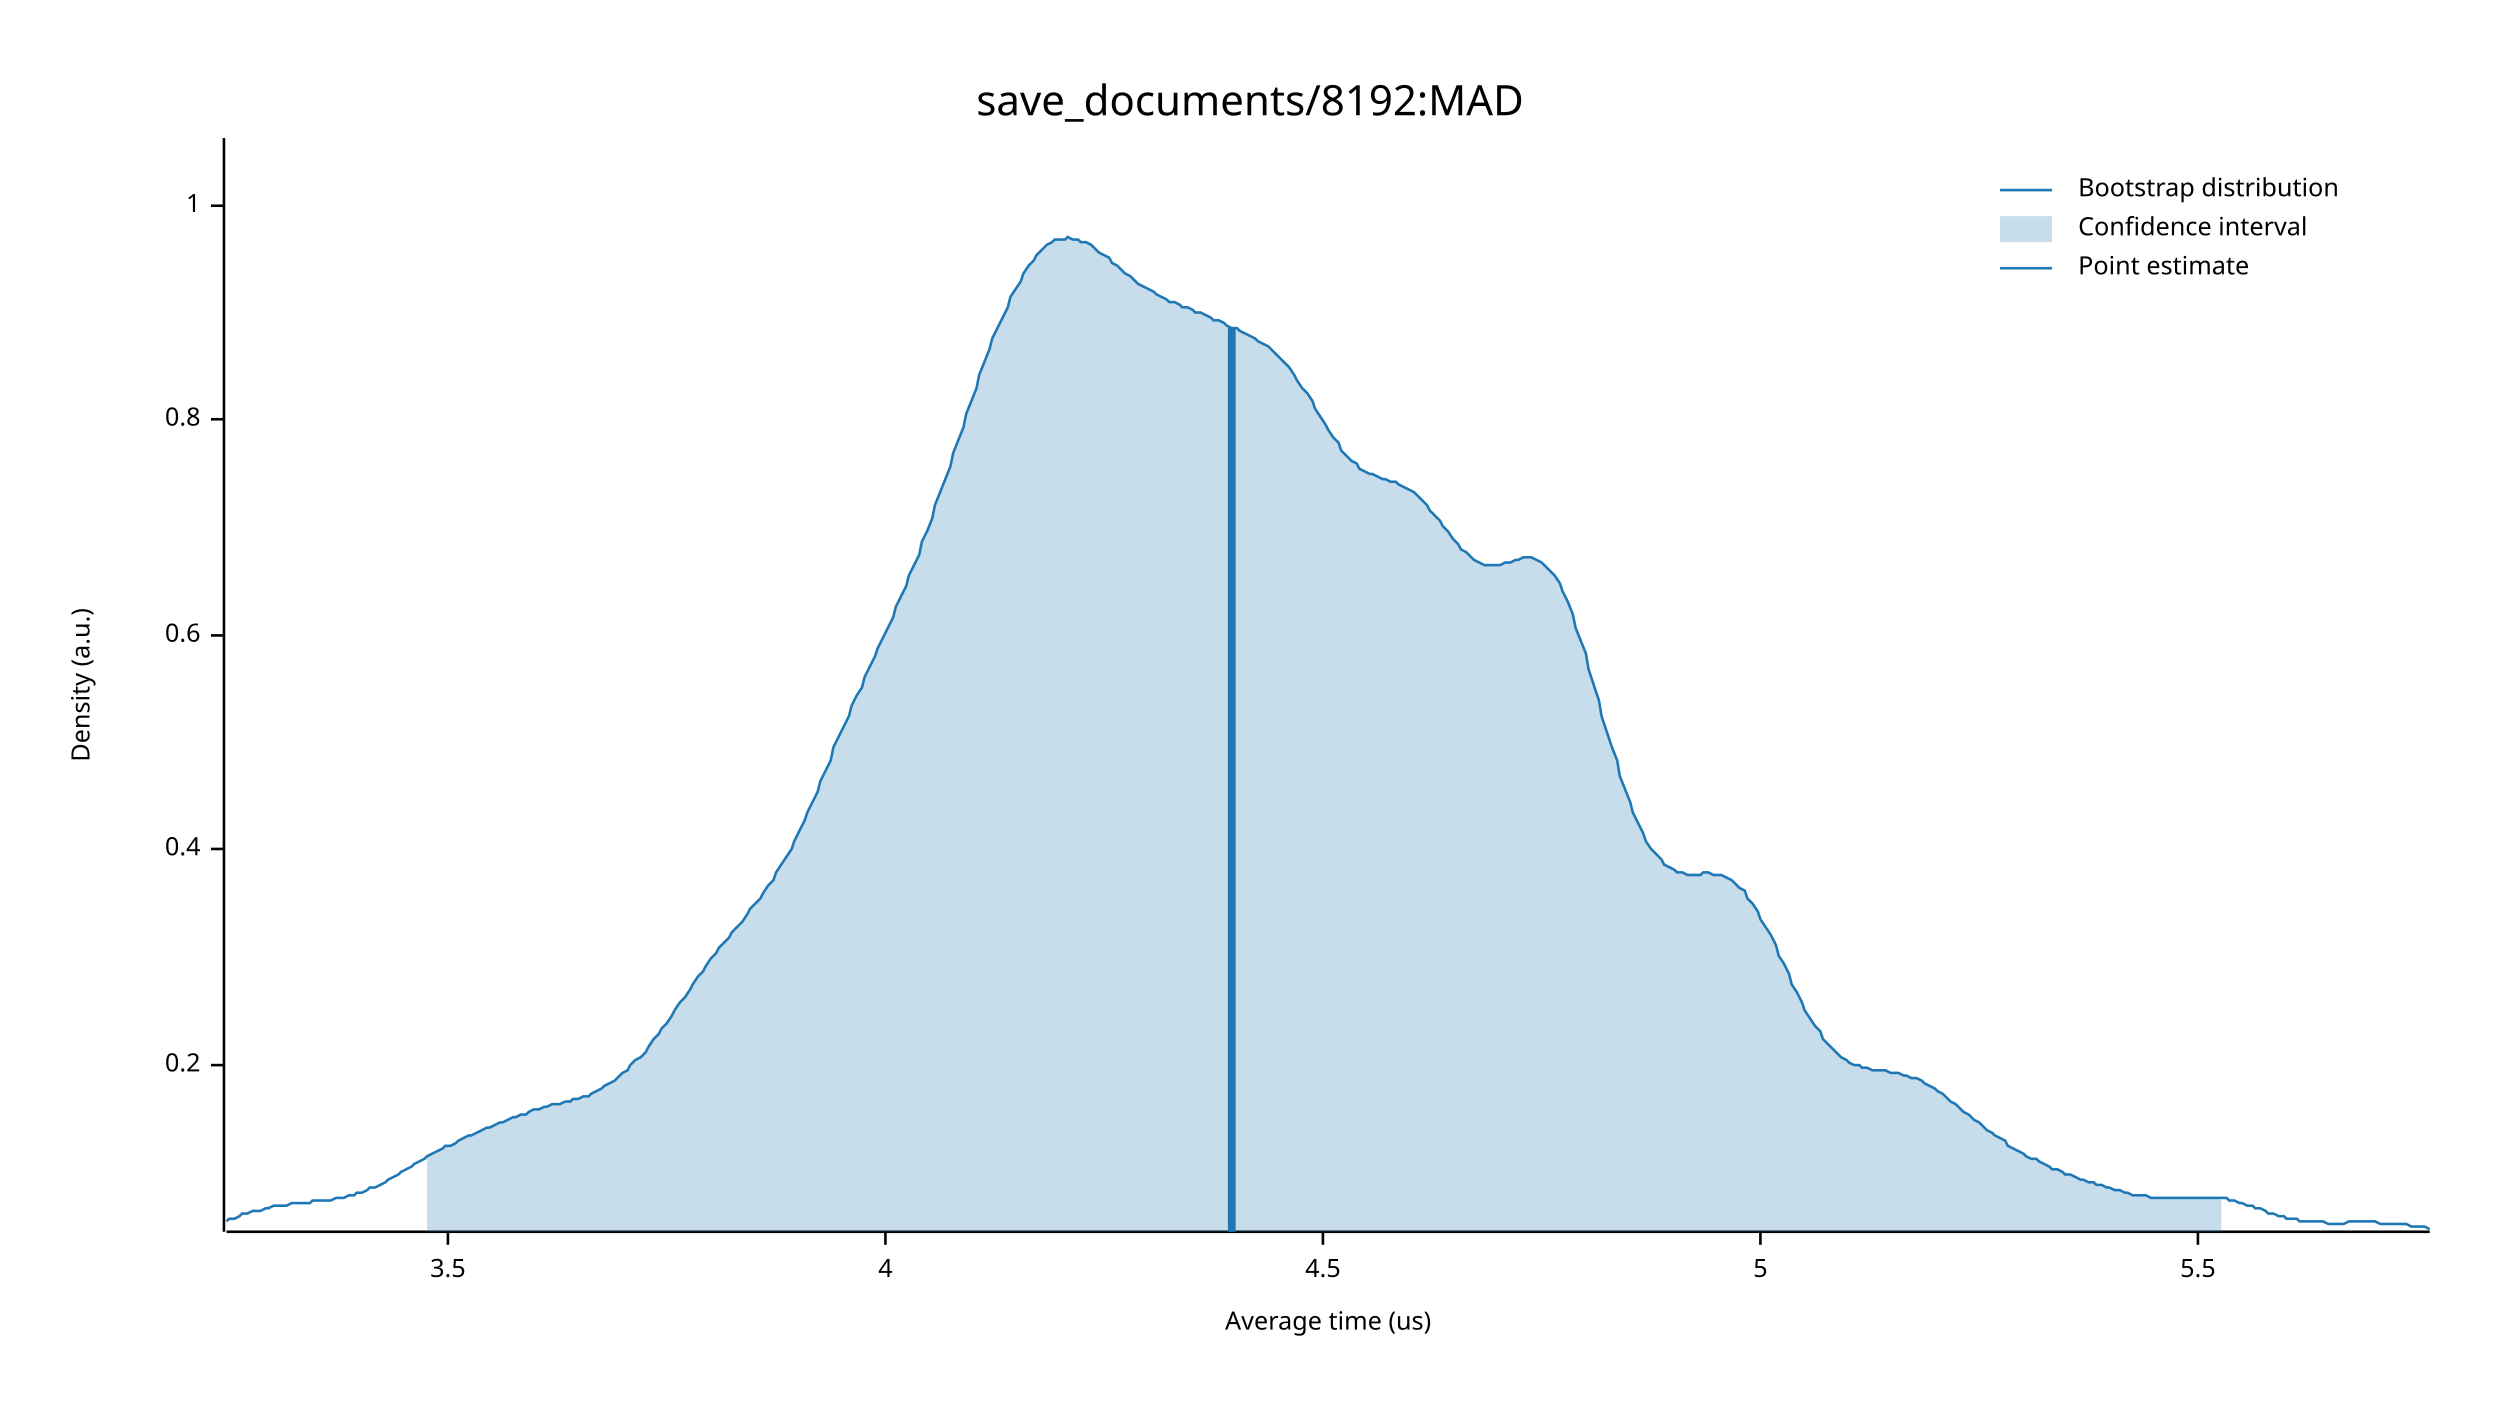
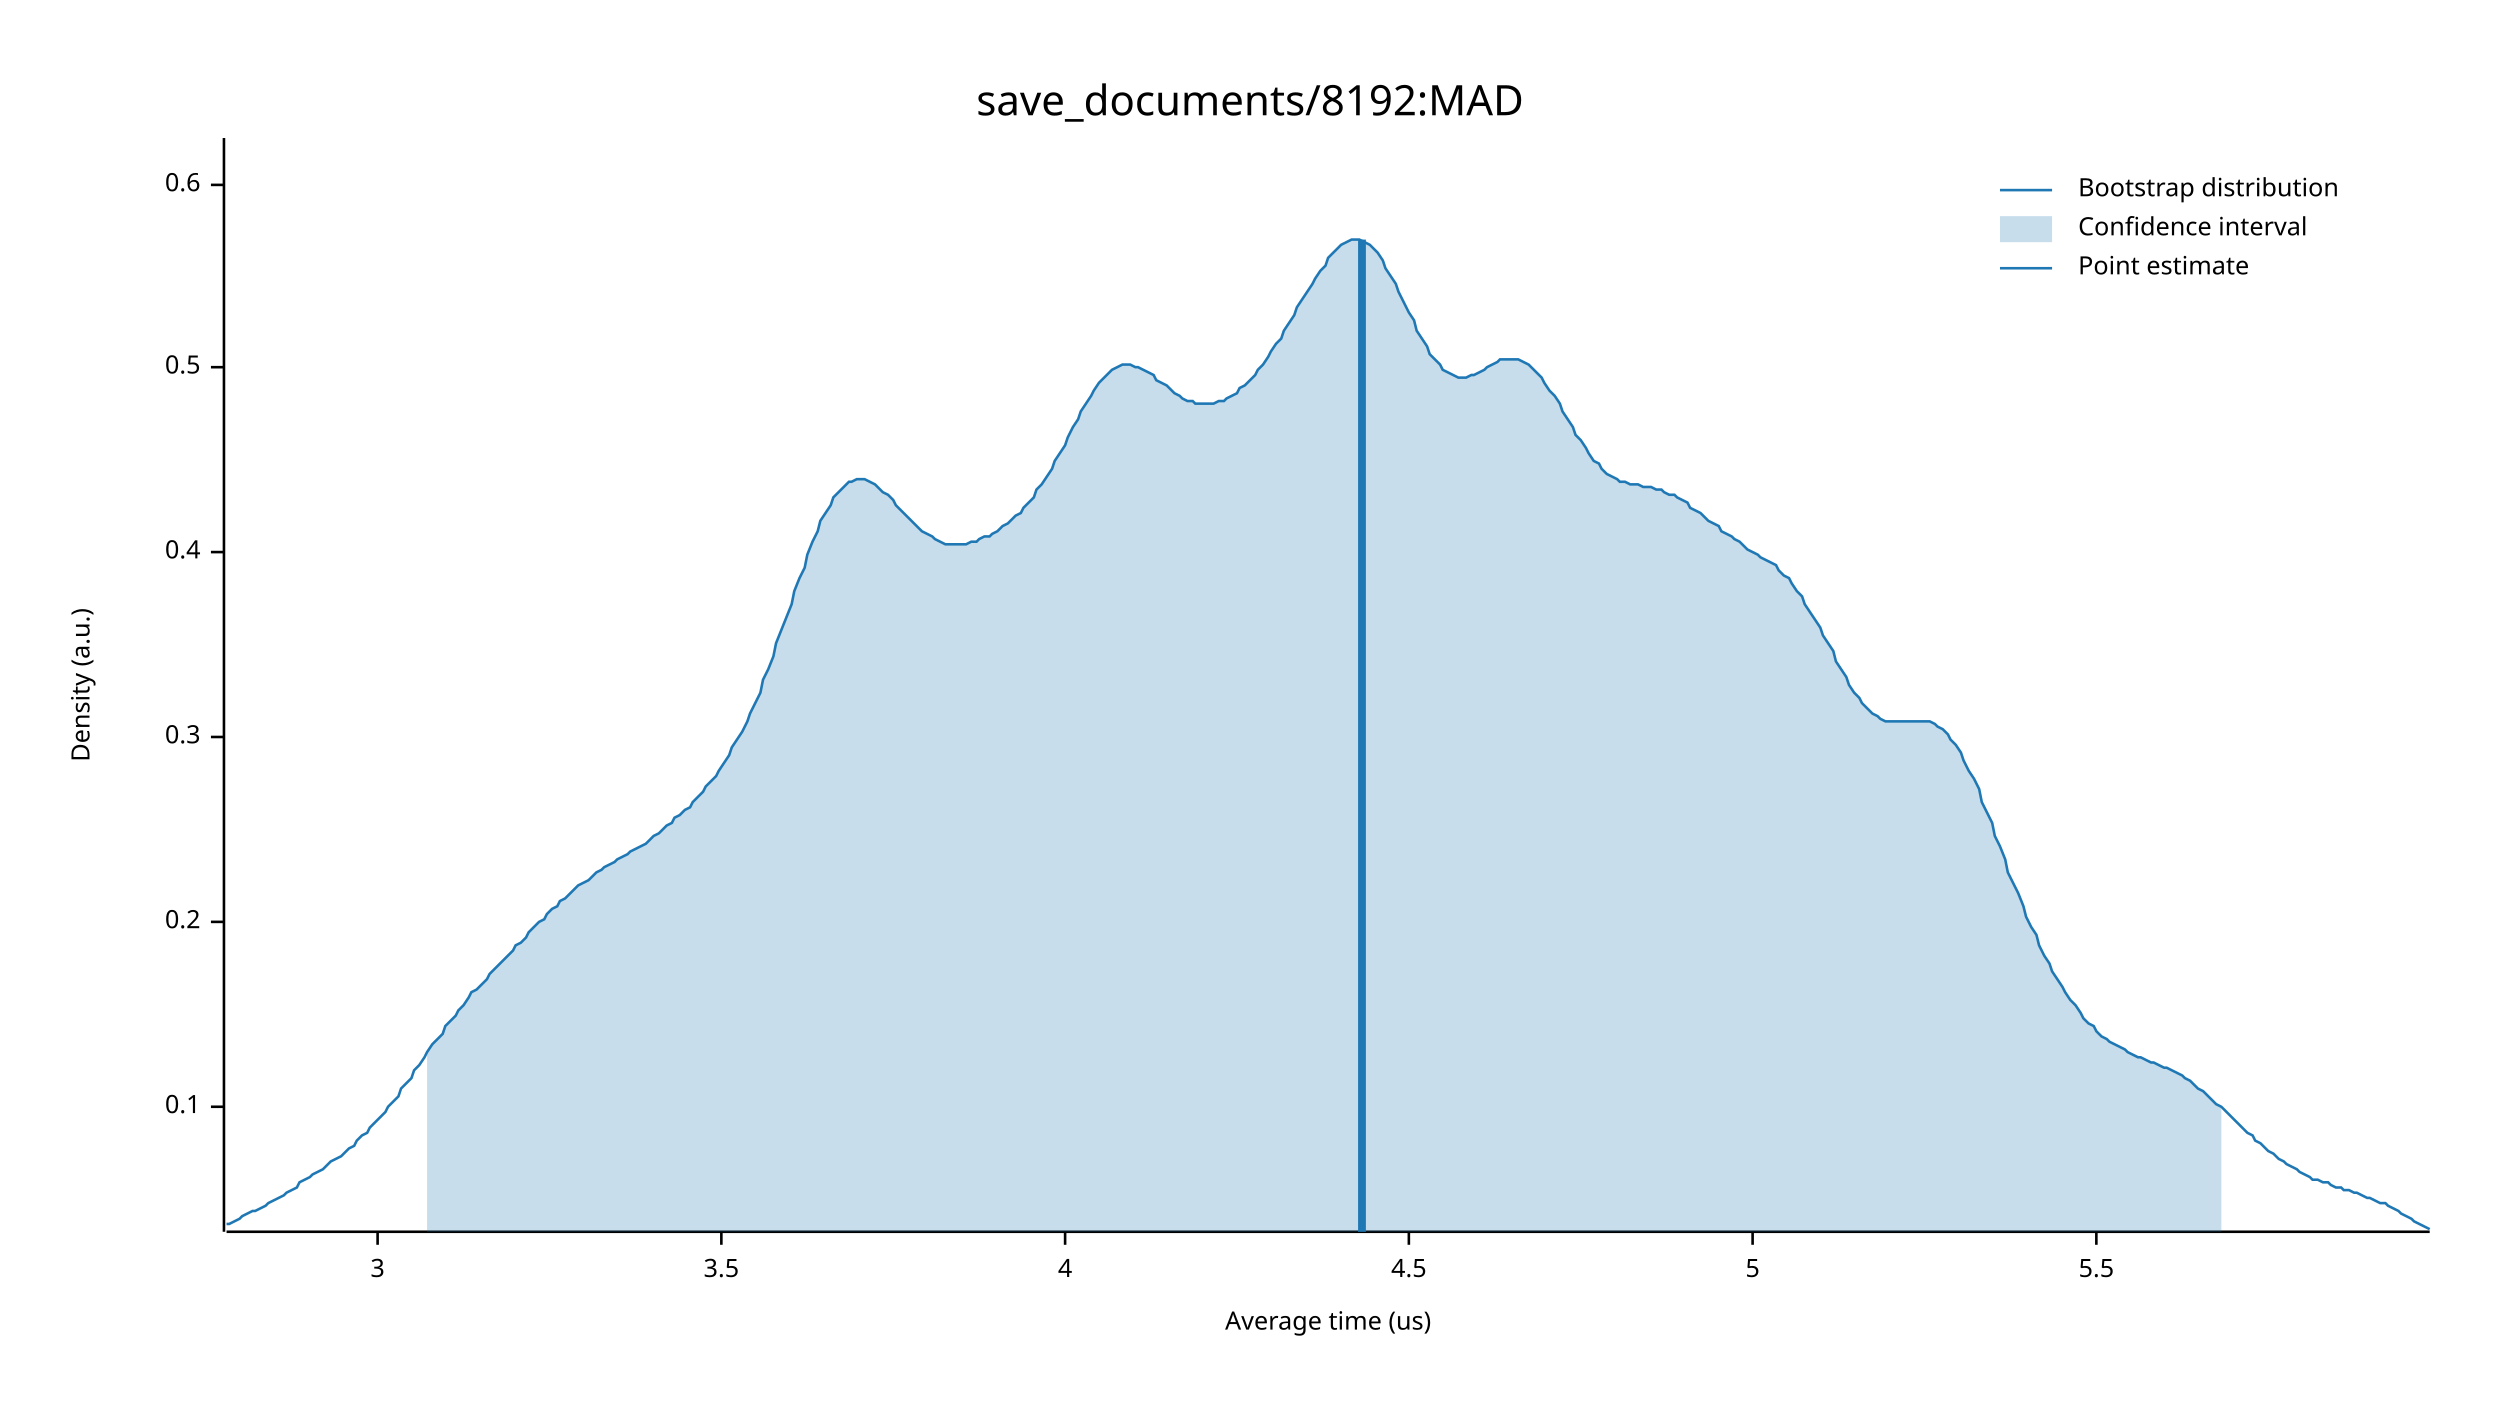
<svg xmlns="http://www.w3.org/2000/svg" width="960" height="540" viewBox="0 0 960 540">
  <text x="480" y="32" dy="0.76em" text-anchor="middle" font-family="sans-serif" font-size="16.129" opacity="1" fill="#000000">
save_documents/8192:MAD
</text>
  <text x="27" y="263" dy="0.76em" text-anchor="middle" font-family="sans-serif" font-size="9.677" opacity="1" fill="#000000" transform="rotate(270, 27, 263)">
Density (a.u.)
</text>
  <text x="510" y="513" dy="-0.5ex" text-anchor="middle" font-family="sans-serif" font-size="9.677" opacity="1" fill="#000000">
Average time (us)
</text>
  <polyline fill="none" opacity="1" stroke="#000000" stroke-width="1" points="86,53 86,473 " />
-   <text x="77" y="409" dy="0.5ex" text-anchor="end" font-family="sans-serif" font-size="9.677" opacity="1" fill="#000000">
+   <text x="77" y="425" dy="0.5ex" text-anchor="end" font-family="sans-serif" font-size="9.677" opacity="1" fill="#000000">
+ 0.1
+ </text>
+   <polyline fill="none" opacity="1" stroke="#000000" stroke-width="1" points="81,425 86,425 " />
+   <text x="77" y="354" dy="0.5ex" text-anchor="end" font-family="sans-serif" font-size="9.677" opacity="1" fill="#000000">
0.2
</text>
-   <polyline fill="none" opacity="1" stroke="#000000" stroke-width="1" points="81,409 86,409 " />
-   <text x="77" y="326" dy="0.5ex" text-anchor="end" font-family="sans-serif" font-size="9.677" opacity="1" fill="#000000">
+   <polyline fill="none" opacity="1" stroke="#000000" stroke-width="1" points="81,354 86,354 " />
+   <text x="77" y="283" dy="0.5ex" text-anchor="end" font-family="sans-serif" font-size="9.677" opacity="1" fill="#000000">
+ 0.3
+ </text>
+   <polyline fill="none" opacity="1" stroke="#000000" stroke-width="1" points="81,283 86,283 " />
+   <text x="77" y="212" dy="0.5ex" text-anchor="end" font-family="sans-serif" font-size="9.677" opacity="1" fill="#000000">
0.4
</text>
-   <polyline fill="none" opacity="1" stroke="#000000" stroke-width="1" points="81,326 86,326 " />
-   <text x="77" y="244" dy="0.5ex" text-anchor="end" font-family="sans-serif" font-size="9.677" opacity="1" fill="#000000">
+   <polyline fill="none" opacity="1" stroke="#000000" stroke-width="1" points="81,212 86,212 " />
+   <text x="77" y="141" dy="0.5ex" text-anchor="end" font-family="sans-serif" font-size="9.677" opacity="1" fill="#000000">
+ 0.5
+ </text>
+   <polyline fill="none" opacity="1" stroke="#000000" stroke-width="1" points="81,141 86,141 " />
+   <text x="77" y="71" dy="0.5ex" text-anchor="end" font-family="sans-serif" font-size="9.677" opacity="1" fill="#000000">
0.6
</text>
-   <polyline fill="none" opacity="1" stroke="#000000" stroke-width="1" points="81,244 86,244 " />
-   <text x="77" y="161" dy="0.5ex" text-anchor="end" font-family="sans-serif" font-size="9.677" opacity="1" fill="#000000">
- 0.8
+   <polyline fill="none" opacity="1" stroke="#000000" stroke-width="1" points="81,71 86,71 " />
+   <polyline fill="none" opacity="1" stroke="#000000" stroke-width="1" points="87,473 933,473 " />
+   <text x="145" y="483" dy="0.76em" text-anchor="middle" font-family="sans-serif" font-size="9.677" opacity="1" fill="#000000">
+ 3
</text>
-   <polyline fill="none" opacity="1" stroke="#000000" stroke-width="1" points="81,161 86,161 " />
-   <text x="77" y="79" dy="0.5ex" text-anchor="end" font-family="sans-serif" font-size="9.677" opacity="1" fill="#000000">
- 1
- </text>
-   <polyline fill="none" opacity="1" stroke="#000000" stroke-width="1" points="81,79 86,79 " />
-   <polyline fill="none" opacity="1" stroke="#000000" stroke-width="1" points="87,473 933,473 " />
-   <text x="172" y="483" dy="0.76em" text-anchor="middle" font-family="sans-serif" font-size="9.677" opacity="1" fill="#000000">
+   <polyline fill="none" opacity="1" stroke="#000000" stroke-width="1" points="145,473 145,478 " />
+   <text x="277" y="483" dy="0.76em" text-anchor="middle" font-family="sans-serif" font-size="9.677" opacity="1" fill="#000000">
3.5
</text>
-   <polyline fill="none" opacity="1" stroke="#000000" stroke-width="1" points="172,473 172,478 " />
-   <text x="340" y="483" dy="0.76em" text-anchor="middle" font-family="sans-serif" font-size="9.677" opacity="1" fill="#000000">
+   <polyline fill="none" opacity="1" stroke="#000000" stroke-width="1" points="277,473 277,478 " />
+   <text x="409" y="483" dy="0.76em" text-anchor="middle" font-family="sans-serif" font-size="9.677" opacity="1" fill="#000000">
4
</text>
-   <polyline fill="none" opacity="1" stroke="#000000" stroke-width="1" points="340,473 340,478 " />
-   <text x="508" y="483" dy="0.76em" text-anchor="middle" font-family="sans-serif" font-size="9.677" opacity="1" fill="#000000">
+   <polyline fill="none" opacity="1" stroke="#000000" stroke-width="1" points="409,473 409,478 " />
+   <text x="541" y="483" dy="0.76em" text-anchor="middle" font-family="sans-serif" font-size="9.677" opacity="1" fill="#000000">
4.5
</text>
-   <polyline fill="none" opacity="1" stroke="#000000" stroke-width="1" points="508,473 508,478 " />
-   <text x="676" y="483" dy="0.76em" text-anchor="middle" font-family="sans-serif" font-size="9.677" opacity="1" fill="#000000">
+   <polyline fill="none" opacity="1" stroke="#000000" stroke-width="1" points="541,473 541,478 " />
+   <text x="673" y="483" dy="0.76em" text-anchor="middle" font-family="sans-serif" font-size="9.677" opacity="1" fill="#000000">
5
</text>
-   <polyline fill="none" opacity="1" stroke="#000000" stroke-width="1" points="676,473 676,478 " />
-   <text x="844" y="483" dy="0.76em" text-anchor="middle" font-family="sans-serif" font-size="9.677" opacity="1" fill="#000000">
+   <polyline fill="none" opacity="1" stroke="#000000" stroke-width="1" points="673,473 673,478 " />
+   <text x="805" y="483" dy="0.76em" text-anchor="middle" font-family="sans-serif" font-size="9.677" opacity="1" fill="#000000">
5.5
</text>
-   <polyline fill="none" opacity="1" stroke="#000000" stroke-width="1" points="844,473 844,478 " />
-   <polyline fill="none" opacity="1" stroke="#1F78B4" stroke-width="1" points="87,469 88,468 90,468 92,467 93,466 95,466 97,465 98,465 100,465 102,464 103,464 105,463 107,463 109,463 110,463 112,462 114,462 115,462 117,462 119,462 120,461 122,461 124,461 125,461 127,461 129,460 131,460 132,460 134,459 136,459 137,458 139,458 141,457 142,456 144,456 146,455 148,454 149,453 151,452 153,451 154,450 156,449 158,448 159,447 161,446 163,445 164,444 166,443 168,442 170,441 171,440 173,440 175,439 176,438 178,437 180,436 181,436 183,435 185,434 187,433 188,433 190,432 192,431 193,431 195,430 197,429 198,429 200,428 202,428 203,427 205,426 207,426 209,425 210,425 212,424 214,424 215,424 217,423 219,423 220,422 222,422 224,421 226,421 227,420 229,419 231,418 232,417 234,416 236,415 237,414 239,412 241,411 242,409 244,407 246,406 248,404 249,402 251,399 253,397 254,395 256,393 258,390 259,388 261,385 263,383 265,380 266,378 268,375 270,373 271,371 273,368 275,366 276,364 278,362 280,360 281,358 283,356 285,354 287,351 288,349 290,347 292,345 293,343 295,340 297,338 298,335 300,332 302,329 304,326 305,323 307,319 309,315 310,312 312,308 314,304 315,300 317,296 319,292 320,287 322,283 324,279 326,275 327,271 329,267 331,264 332,260 334,256 336,252 337,249 339,245 341,241 343,237 344,233 346,229 348,225 349,221 351,217 353,213 354,208 356,204 358,199 359,194 361,189 363,184 365,179 366,174 368,169 370,164 371,159 373,154 375,149 376,144 378,139 380,134 381,130 383,126 385,122 387,118 388,114 390,111 392,108 393,105 395,102 397,100 398,98 400,96 402,94 404,93 405,92 407,92 409,92 410,91 412,92 414,92 415,93 417,93 419,94 420,95 422,97 424,98 426,99 427,101 429,102 431,104 432,105 434,106 436,108 437,109 439,110 441,111 443,112 444,113 446,114 448,115 449,116 451,116 453,117 454,118 456,118 458,119 459,120 461,120 463,121 465,122 466,123 468,123 470,124 471,125 473,126 475,126 476,127 478,128 480,129 482,130 483,131 485,132 487,133 488,134 490,136 492,138 493,139 495,141 497,144 498,146 500,149 502,151 504,154 505,157 507,160 509,163 510,165 512,168 514,170 515,173 517,175 519,177 521,178 522,180 524,181 526,182 527,182 529,183 531,184 532,184 534,185 536,185 537,186 539,187 541,188 543,189 544,190 546,192 548,194 549,196 551,198 553,200 554,202 556,204 558,207 560,209 561,211 563,212 565,214 566,215 568,216 570,217 571,217 573,217 575,217 576,217 578,216 580,216 582,215 583,215 585,214 587,214 588,214 590,215 592,216 593,217 595,219 597,221 599,224 600,227 602,231 604,236 605,241 607,246 609,251 610,257 612,263 614,269 615,275 617,281 619,287 621,292 622,298 624,303 626,308 627,312 629,316 631,320 632,323 634,326 636,328 638,330 639,332 641,333 643,334 644,335 646,335 648,336 649,336 651,336 653,336 654,335 656,335 658,336 660,336 661,336 663,337 665,338 666,339 668,341 670,342 671,345 673,347 675,350 676,353 678,356 680,359 682,363 683,367 685,370 687,374 688,378 690,381 692,385 693,388 695,391 697,394 699,396 700,399 702,401 704,403 705,404 707,406 709,407 710,408 712,409 714,409 715,410 717,410 719,411 721,411 722,411 724,411 726,412 727,412 729,412 731,413 732,413 734,414 736,414 738,415 739,416 741,417 743,418 744,419 746,420 748,422 749,423 751,424 753,426 754,427 756,428 758,430 760,431 761,432 763,434 765,435 766,436 768,437 770,438 771,440 773,441 775,442 777,443 778,444 780,445 782,445 783,446 785,447 787,448 788,449 790,449 792,450 793,451 795,451 797,452 799,453 800,453 802,454 804,454 805,455 807,455 809,456 810,456 812,457 814,457 816,458 817,458 819,459 821,459 822,459 824,459 826,460 827,460 829,460 831,460 832,460 834,460 836,460 838,460 839,460 841,460 843,460 844,460 846,460 848,460 849,460 851,460 853,460 855,460 856,461 858,461 860,462 861,462 863,463 865,463 866,464 868,464 870,465 871,466 873,466 875,467 877,467 878,468 880,468 882,468 883,469 885,469 887,469 888,469 890,469 892,469 894,470 895,470 897,470 899,470 900,470 902,469 904,469 905,469 907,469 909,469 910,469 912,469 914,470 916,470 917,470 919,470 921,470 922,470 924,470 926,471 927,471 929,471 931,471 933,472 " />
-   <polygon opacity="0.25" fill="#1F78B4" points="164,444 166,443 168,442 170,441 171,440 173,440 175,439 176,438 178,437 180,436 181,436 183,435 185,434 187,433 188,433 190,432 192,431 193,431 195,430 197,429 198,429 200,428 202,428 203,427 205,426 207,426 209,425 210,425 212,424 214,424 215,424 217,423 219,423 220,422 222,422 224,421 226,421 227,420 229,419 231,418 232,417 234,416 236,415 237,414 239,412 241,411 242,409 244,407 246,406 248,404 249,402 251,399 253,397 254,395 256,393 258,390 259,388 261,385 263,383 265,380 266,378 268,375 270,373 271,371 273,368 275,366 276,364 278,362 280,360 281,358 283,356 285,354 287,351 288,349 290,347 292,345 293,343 295,340 297,338 298,335 300,332 302,329 304,326 305,323 307,319 309,315 310,312 312,308 314,304 315,300 317,296 319,292 320,287 322,283 324,279 326,275 327,271 329,267 331,264 332,260 334,256 336,252 337,249 339,245 341,241 343,237 344,233 346,229 348,225 349,221 351,217 353,213 354,208 356,204 358,199 359,194 361,189 363,184 365,179 366,174 368,169 370,164 371,159 373,154 375,149 376,144 378,139 380,134 381,130 383,126 385,122 387,118 388,114 390,111 392,108 393,105 395,102 397,100 398,98 400,96 402,94 404,93 405,92 407,92 409,92 410,91 412,92 414,92 415,93 417,93 419,94 420,95 422,97 424,98 426,99 427,101 429,102 431,104 432,105 434,106 436,108 437,109 439,110 441,111 443,112 444,113 446,114 448,115 449,116 451,116 453,117 454,118 456,118 458,119 459,120 461,120 463,121 465,122 466,123 468,123 470,124 471,125 473,126 475,126 476,127 478,128 480,129 482,130 483,131 485,132 487,133 488,134 490,136 492,138 493,139 495,141 497,144 498,146 500,149 502,151 504,154 505,157 507,160 509,163 510,165 512,168 514,170 515,173 517,175 519,177 521,178 522,180 524,181 526,182 527,182 529,183 531,184 532,184 534,185 536,185 537,186 539,187 541,188 543,189 544,190 546,192 548,194 549,196 551,198 553,200 554,202 556,204 558,207 560,209 561,211 563,212 565,214 566,215 568,216 570,217 571,217 573,217 575,217 576,217 578,216 580,216 582,215 583,215 585,214 587,214 588,214 590,215 592,216 593,217 595,219 597,221 599,224 600,227 602,231 604,236 605,241 607,246 609,251 610,257 612,263 614,269 615,275 617,281 619,287 621,292 622,298 624,303 626,308 627,312 629,316 631,320 632,323 634,326 636,328 638,330 639,332 641,333 643,334 644,335 646,335 648,336 649,336 651,336 653,336 654,335 656,335 658,336 660,336 661,336 663,337 665,338 666,339 668,341 670,342 671,345 673,347 675,350 676,353 678,356 680,359 682,363 683,367 685,370 687,374 688,378 690,381 692,385 693,388 695,391 697,394 699,396 700,399 702,401 704,403 705,404 707,406 709,407 710,408 712,409 714,409 715,410 717,410 719,411 721,411 722,411 724,411 726,412 727,412 729,412 731,413 732,413 734,414 736,414 738,415 739,416 741,417 743,418 744,419 746,420 748,422 749,423 751,424 753,426 754,427 756,428 758,430 760,431 761,432 763,434 765,435 766,436 768,437 770,438 771,440 773,441 775,442 777,443 778,444 780,445 782,445 783,446 785,447 787,448 788,449 790,449 792,450 793,451 795,451 797,452 799,453 800,453 802,454 804,454 805,455 807,455 809,456 810,456 812,457 814,457 816,458 817,458 819,459 821,459 822,459 824,459 826,460 827,460 829,460 831,460 832,460 834,460 836,460 838,460 839,460 841,460 843,460 844,460 846,460 848,460 849,460 851,460 853,460 853,473 164,473 " />
-   <polyline fill="none" opacity="1" stroke="#1F78B4" stroke-width="3" points="473,473 473,126 " />
+   <polyline fill="none" opacity="1" stroke="#000000" stroke-width="1" points="805,473 805,478 " />
+   <polyline fill="none" opacity="1" stroke="#1F78B4" stroke-width="1" points="87,470 88,470 90,469 92,468 93,467 95,466 97,465 98,465 100,464 102,463 103,462 105,461 107,460 109,459 110,458 112,457 114,456 115,454 117,453 119,452 120,451 122,450 124,449 125,448 127,446 129,445 131,444 132,443 134,441 136,440 137,438 139,436 141,435 142,433 144,431 146,429 148,427 149,425 151,423 153,421 154,418 156,416 158,414 159,411 161,409 163,406 164,404 166,401 168,399 170,397 171,394 173,392 175,390 176,388 178,386 180,383 181,381 183,380 185,378 187,376 188,374 190,372 192,370 193,369 195,367 197,365 198,363 200,362 202,360 203,358 205,356 207,354 209,353 210,351 212,349 214,348 215,346 217,345 219,343 220,342 222,340 224,339 226,338 227,337 229,335 231,334 232,333 234,332 236,331 237,330 239,329 241,328 242,327 244,326 246,325 248,324 249,323 251,321 253,320 254,319 256,317 258,316 259,314 261,313 263,311 265,310 266,308 268,306 270,304 271,302 273,300 275,298 276,296 278,293 280,290 281,287 283,284 285,281 287,277 288,274 290,270 292,266 293,261 295,257 297,252 298,247 300,242 302,237 304,232 305,227 307,222 309,218 310,213 312,208 314,204 315,200 317,197 319,194 320,191 322,189 324,187 326,185 327,185 329,184 331,184 332,184 334,185 336,186 337,187 339,189 341,190 343,192 344,194 346,196 348,198 349,199 351,201 353,203 354,204 356,205 358,206 359,207 361,208 363,209 365,209 366,209 368,209 370,209 371,209 373,208 375,208 376,207 378,206 380,206 381,205 383,204 385,202 387,201 388,200 390,198 392,197 393,195 395,193 397,191 398,188 400,186 402,183 404,180 405,177 407,174 409,171 410,168 412,164 414,161 415,158 417,155 419,152 420,150 422,147 424,145 426,143 427,142 429,141 431,140 432,140 434,140 436,141 437,141 439,142 441,143 443,144 444,146 446,147 448,148 449,149 451,151 453,152 454,153 456,154 458,154 459,155 461,155 463,155 465,155 466,155 468,154 470,154 471,153 473,152 475,151 476,149 478,148 480,146 482,144 483,142 485,140 487,137 488,135 490,132 492,130 493,127 495,124 497,121 498,118 500,115 502,112 504,109 505,107 507,104 509,102 510,99 512,97 514,95 515,94 517,93 519,92 521,92 522,92 524,93 526,94 527,95 529,97 531,100 532,103 534,106 536,109 537,112 539,116 541,120 543,123 544,127 546,130 548,133 549,136 551,138 553,140 554,142 556,143 558,144 560,145 561,145 563,145 565,144 566,144 568,143 570,142 571,141 573,140 575,139 576,138 578,138 580,138 582,138 583,138 585,139 587,140 588,141 590,143 592,145 593,147 595,150 597,152 599,155 600,158 602,161 604,164 605,167 607,169 609,172 610,174 612,177 614,178 615,180 617,182 619,183 621,184 622,185 624,185 626,186 627,186 629,186 631,187 632,187 634,187 636,188 638,188 639,189 641,190 643,190 644,191 646,192 648,193 649,195 651,196 653,197 654,198 656,200 658,201 660,202 661,204 663,205 665,206 666,207 668,208 670,210 671,211 673,212 675,213 676,214 678,215 680,216 682,217 683,219 685,221 687,222 688,224 690,227 692,229 693,232 695,235 697,238 699,241 700,244 702,247 704,250 705,254 707,257 709,260 710,263 712,266 714,268 715,270 717,272 719,274 721,275 722,276 724,277 726,277 727,277 729,277 731,277 732,277 734,277 736,277 738,277 739,277 741,277 743,278 744,279 746,280 748,282 749,284 751,286 753,289 754,292 756,296 758,299 760,303 761,308 763,312 765,316 766,321 768,325 770,330 771,335 773,339 775,343 777,348 778,352 780,356 782,359 783,363 785,367 787,370 788,373 790,376 792,379 793,381 795,384 797,386 799,389 800,391 802,393 804,394 805,396 807,398 809,399 810,400 812,401 814,402 816,403 817,404 819,405 821,406 822,406 824,407 826,408 827,408 829,409 831,410 832,410 834,411 836,412 838,413 839,414 841,415 843,417 844,418 846,419 848,421 849,422 851,424 853,425 855,427 856,428 858,430 860,432 861,433 863,435 865,436 866,438 868,439 870,441 871,442 873,443 875,445 877,446 878,447 880,448 882,449 883,450 885,451 887,452 888,453 890,453 892,454 894,454 895,455 897,456 899,456 900,457 902,457 904,458 905,458 907,459 909,460 910,460 912,461 914,462 916,462 917,463 919,464 921,465 922,466 924,467 926,468 927,469 929,470 931,471 933,472 " />
+   <polygon opacity="0.25" fill="#1F78B4" points="164,404 166,401 168,399 170,397 171,394 173,392 175,390 176,388 178,386 180,383 181,381 183,380 185,378 187,376 188,374 190,372 192,370 193,369 195,367 197,365 198,363 200,362 202,360 203,358 205,356 207,354 209,353 210,351 212,349 214,348 215,346 217,345 219,343 220,342 222,340 224,339 226,338 227,337 229,335 231,334 232,333 234,332 236,331 237,330 239,329 241,328 242,327 244,326 246,325 248,324 249,323 251,321 253,320 254,319 256,317 258,316 259,314 261,313 263,311 265,310 266,308 268,306 270,304 271,302 273,300 275,298 276,296 278,293 280,290 281,287 283,284 285,281 287,277 288,274 290,270 292,266 293,261 295,257 297,252 298,247 300,242 302,237 304,232 305,227 307,222 309,218 310,213 312,208 314,204 315,200 317,197 319,194 320,191 322,189 324,187 326,185 327,185 329,184 331,184 332,184 334,185 336,186 337,187 339,189 341,190 343,192 344,194 346,196 348,198 349,199 351,201 353,203 354,204 356,205 358,206 359,207 361,208 363,209 365,209 366,209 368,209 370,209 371,209 373,208 375,208 376,207 378,206 380,206 381,205 383,204 385,202 387,201 388,200 390,198 392,197 393,195 395,193 397,191 398,188 400,186 402,183 404,180 405,177 407,174 409,171 410,168 412,164 414,161 415,158 417,155 419,152 420,150 422,147 424,145 426,143 427,142 429,141 431,140 432,140 434,140 436,141 437,141 439,142 441,143 443,144 444,146 446,147 448,148 449,149 451,151 453,152 454,153 456,154 458,154 459,155 461,155 463,155 465,155 466,155 468,154 470,154 471,153 473,152 475,151 476,149 478,148 480,146 482,144 483,142 485,140 487,137 488,135 490,132 492,130 493,127 495,124 497,121 498,118 500,115 502,112 504,109 505,107 507,104 509,102 510,99 512,97 514,95 515,94 517,93 519,92 521,92 522,92 524,93 526,94 527,95 529,97 531,100 532,103 534,106 536,109 537,112 539,116 541,120 543,123 544,127 546,130 548,133 549,136 551,138 553,140 554,142 556,143 558,144 560,145 561,145 563,145 565,144 566,144 568,143 570,142 571,141 573,140 575,139 576,138 578,138 580,138 582,138 583,138 585,139 587,140 588,141 590,143 592,145 593,147 595,150 597,152 599,155 600,158 602,161 604,164 605,167 607,169 609,172 610,174 612,177 614,178 615,180 617,182 619,183 621,184 622,185 624,185 626,186 627,186 629,186 631,187 632,187 634,187 636,188 638,188 639,189 641,190 643,190 644,191 646,192 648,193 649,195 651,196 653,197 654,198 656,200 658,201 660,202 661,204 663,205 665,206 666,207 668,208 670,210 671,211 673,212 675,213 676,214 678,215 680,216 682,217 683,219 685,221 687,222 688,224 690,227 692,229 693,232 695,235 697,238 699,241 700,244 702,247 704,250 705,254 707,257 709,260 710,263 712,266 714,268 715,270 717,272 719,274 721,275 722,276 724,277 726,277 727,277 729,277 731,277 732,277 734,277 736,277 738,277 739,277 741,277 743,278 744,279 746,280 748,282 749,284 751,286 753,289 754,292 756,296 758,299 760,303 761,308 763,312 765,316 766,321 768,325 770,330 771,335 773,339 775,343 777,348 778,352 780,356 782,359 783,363 785,367 787,370 788,373 790,376 792,379 793,381 795,384 797,386 799,389 800,391 802,393 804,394 805,396 807,398 809,399 810,400 812,401 814,402 816,403 817,404 819,405 821,406 822,406 824,407 826,408 827,408 829,409 831,410 832,410 834,411 836,412 838,413 839,414 841,415 843,417 844,418 846,419 848,421 849,422 851,424 853,425 853,473 164,473 " />
+   <polyline fill="none" opacity="1" stroke="#1F78B4" stroke-width="3" points="523,473 523,92 " />
  <text x="798" y="68" dy="0.76em" text-anchor="start" font-family="sans-serif" font-size="9.677" opacity="1" fill="#000000">
Bootstrap distribution
</text>
  <text x="798" y="83" dy="0.76em" text-anchor="start" font-family="sans-serif" font-size="9.677" opacity="1" fill="#000000">
Confidence interval
</text>
  <text x="798" y="98" dy="0.76em" text-anchor="start" font-family="sans-serif" font-size="9.677" opacity="1" fill="#000000">
Point estimate
</text>
  <polyline fill="none" opacity="1" stroke="#1F78B4" stroke-width="1" points="768,73 788,73 " />
  <rect x="768" y="83" width="20" height="10" opacity="0.25" fill="#1F78B4" stroke="none" />
  <polyline fill="none" opacity="1" stroke="#1F78B4" stroke-width="1" points="768,103 788,103 " />
</svg>
